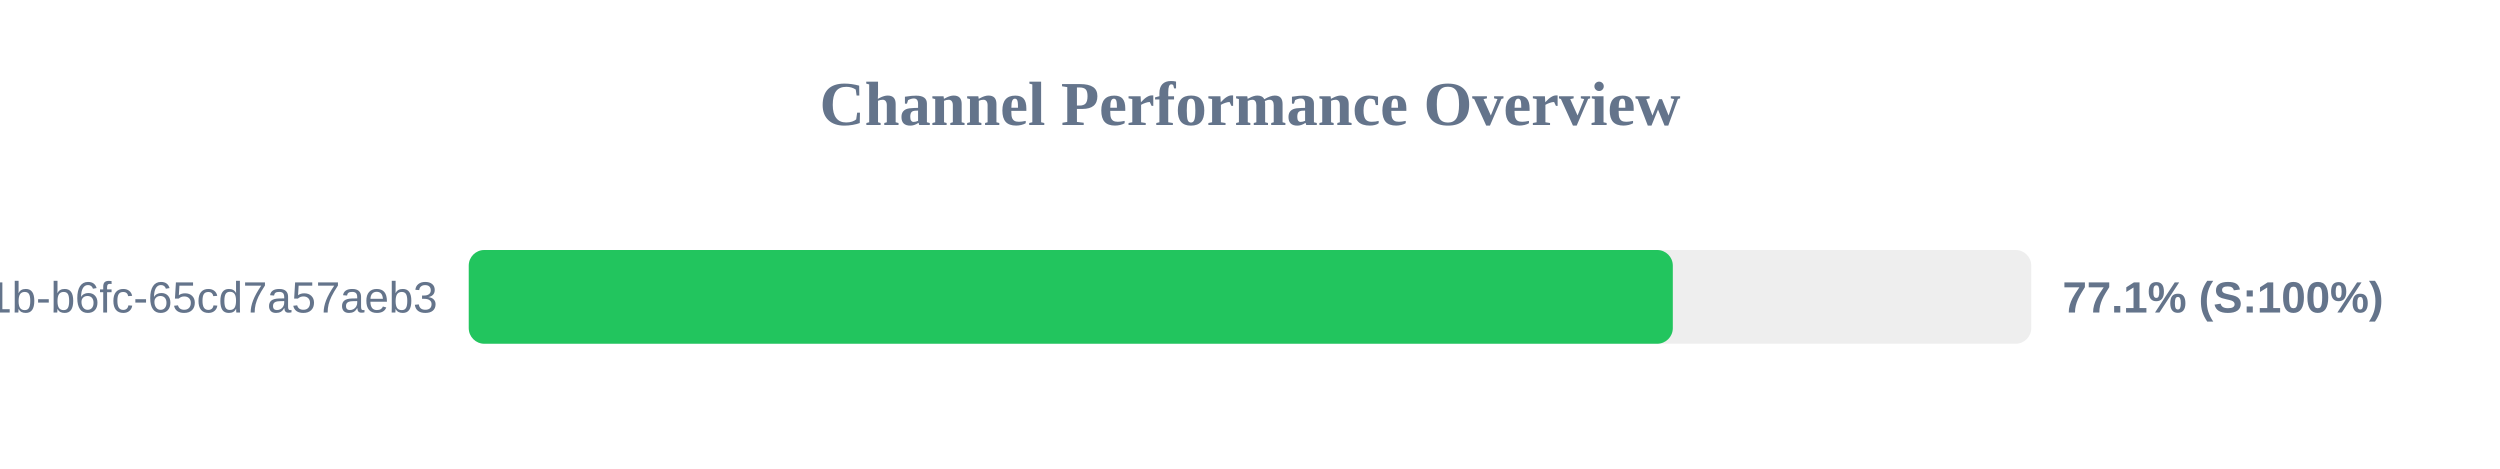
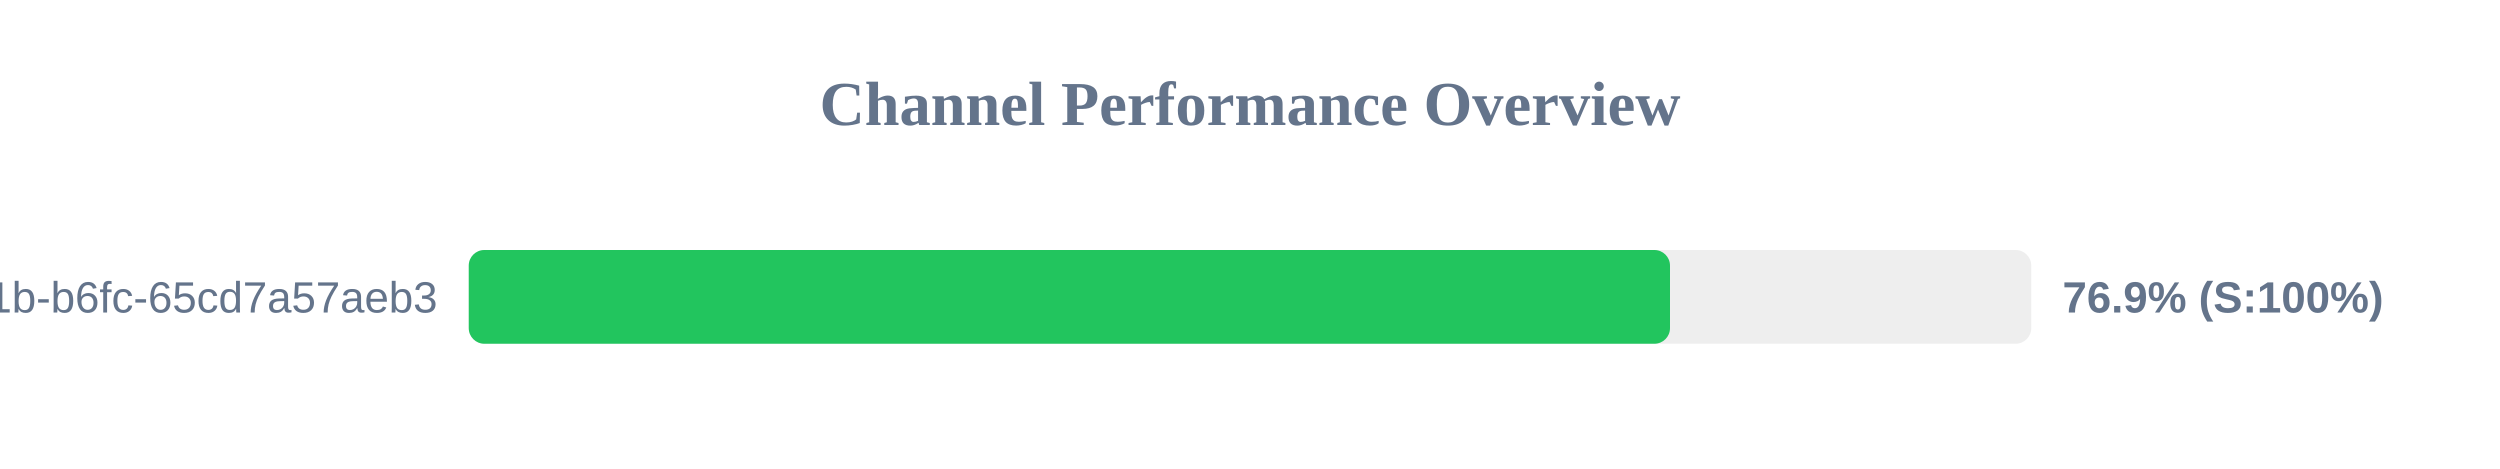
<svg xmlns="http://www.w3.org/2000/svg" width="800" height="150" version="1.1">
  <style>
        .row { font: 14px Arial; fill: #64748b; }
        .score { font: bold 14px Arial; fill: #64748b; }
    </style>
  <text x="400" y="40" text-anchor="middle" font-size="20px" font-weight="bold" fill="#64748b">Channel Performance Overview</text>
  <rect x="150" y="80" width="500" height="30" fill="#eee" rx="5" />
-   <rect x="150" y="80" width="385.3" height="30" fill="#22c55e" rx="5" />
+   <rect x="150" y="80" width="384.4" height="30" fill="#22c55e" rx="5" />
  <text x="140" y="100" text-anchor="end" class="row">?uuid=9c859345-959f-491b-b6fc-65cd7a57aeb3</text>
-   <text x="660" y="100" text-anchor="start" class="score">77.1% (S:100%)</text>
+   <text x="660" y="100" text-anchor="start" class="score">76.9% (S:100%)</text>
</svg>
